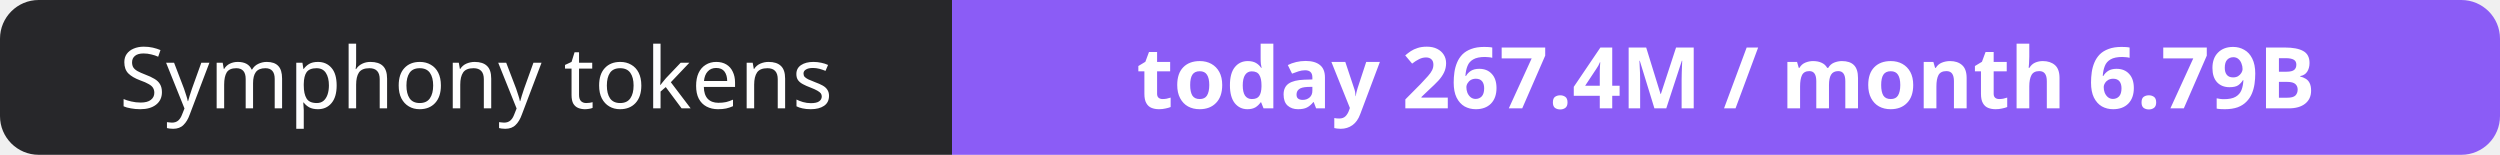
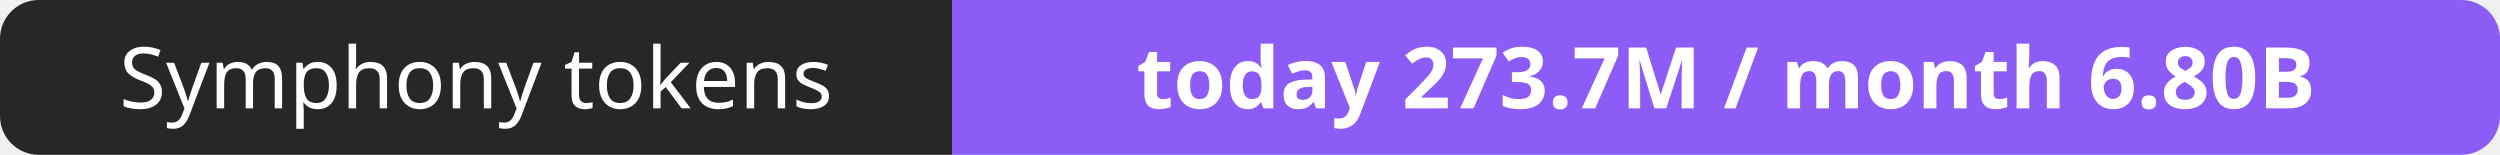
- <svg xmlns="http://www.w3.org/2000/svg" width="323" height="20" role="img" aria-label="Symphony tokens: today 267.4M / month 6.79B">
+ <svg xmlns="http://www.w3.org/2000/svg" width="323" height="20" role="img" aria-label="Symphony tokens: today 273.7M / month 6.80B">
  <clipPath id="r">
    <rect width="323" height="20" rx="5" fill="#fff" />
  </clipPath>
  <g clip-path="url(#r)">
    <rect width="123" height="20" fill="#27272a" />
    <rect x="123" width="200" height="20" fill="#8b5cf6" />
  </g>
  <g fill="#fff" text-anchor="middle" font-family="Verdana,Geneva,sans-serif" font-size="11">
    <text x="61.5" y="14">Symphony tokens</text>
-     <text x="223.0" y="14" font-weight="700">today 267.4M / month 6.79B</text>
+     <text x="223.0" y="14" font-weight="700">today 273.7M / month 6.80B</text>
  </g>
</svg>
